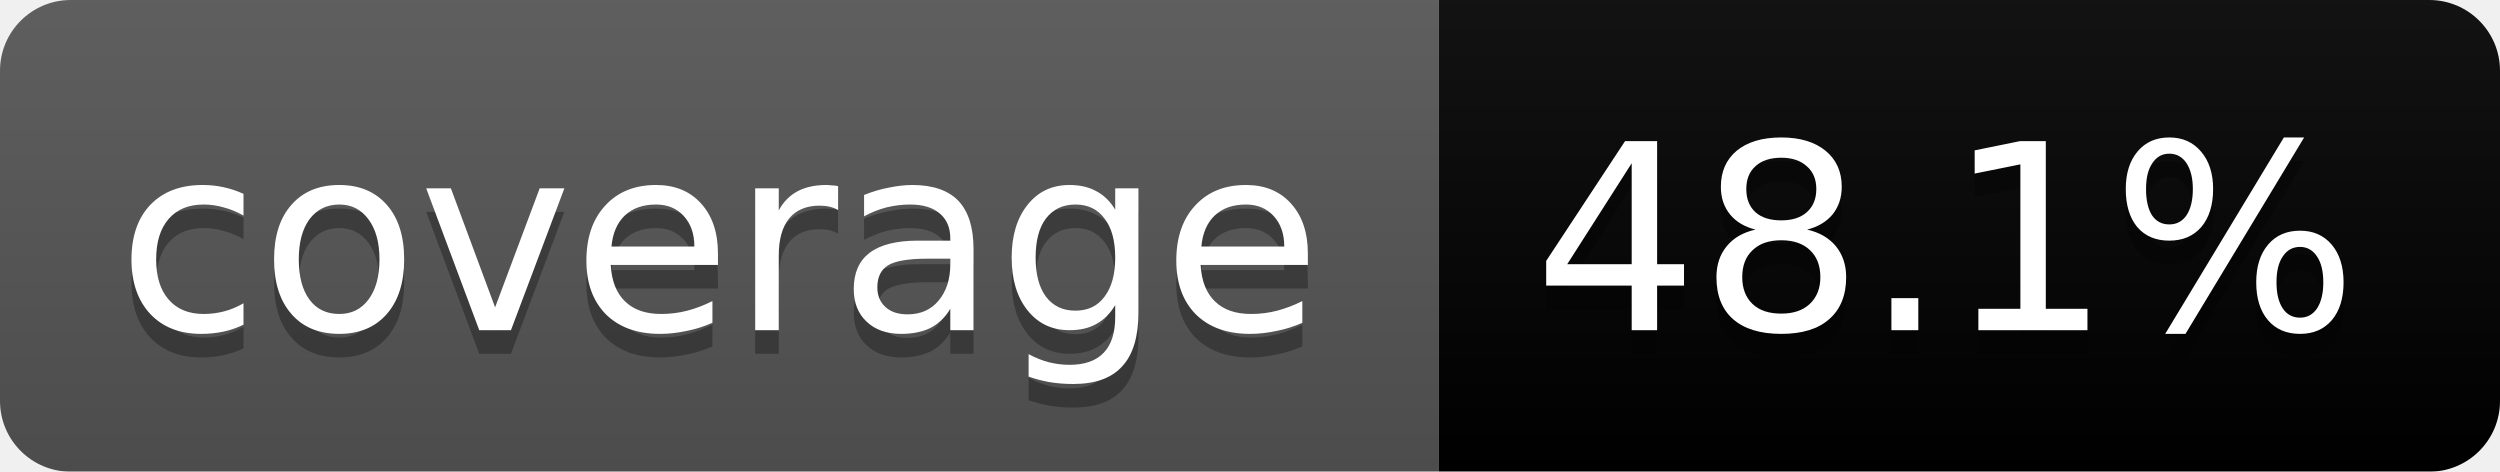
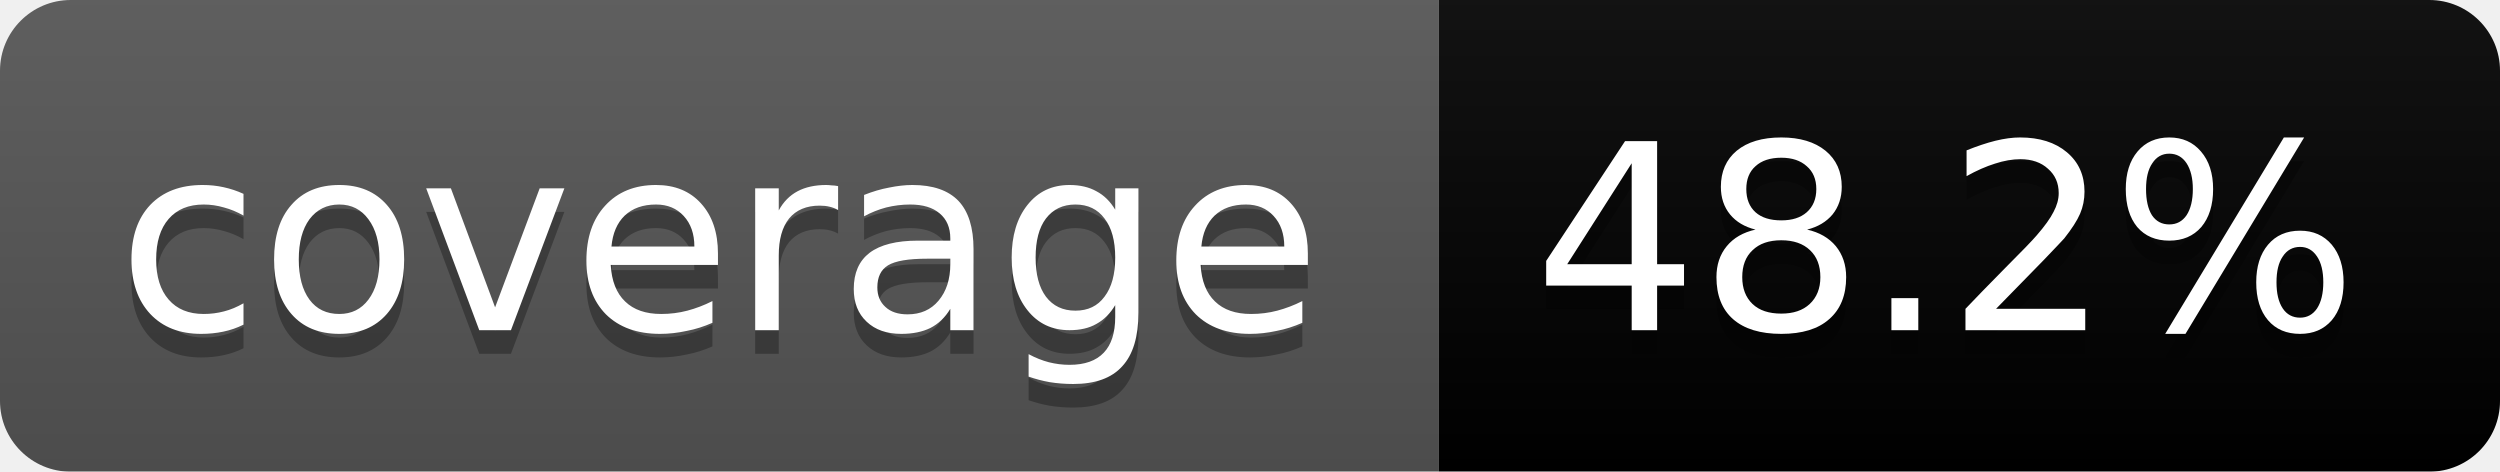
<svg xmlns="http://www.w3.org/2000/svg" width="106" height="20">
  <linearGradient id="b" x2="0" y2="100%">
    <stop offset="0" stop-color="#bbb" stop-opacity=".1" />
    <stop offset="1" stop-opacity=".1" />
  </linearGradient>
  <mask id="a">
    <rect width="106" height="20" rx="3" fill="#fff" />
  </mask>
  <g mask="url(#a)">
    <path fill="#555" d="M0 0h61v20H0z" />
    <path fill="#orange" d="M61 0h45v20H61z" />
    <path fill="url(#b)" d="M0 0h106v20H0z" />
  </g>
  <g fill="#fff" text-anchor="middle" font-family="DejaVu Sans,Verdana,Geneva,sans-serif" font-size="11">
    <text x="30.5" y="15" fill="#010101" fill-opacity=".3">coverage</text>
    <text x="30.5" y="14">coverage</text>
-     <text x="82.5" y="15" fill="#010101" fill-opacity=".3">48.1%</text>
-     <text x="82.5" y="14">48.1%</text>
+     <text x="82.5" y="15" fill="#010101" fill-opacity=".3">48.2%</text>
+     <text x="82.5" y="14">48.2%</text>
  </g>
</svg>
